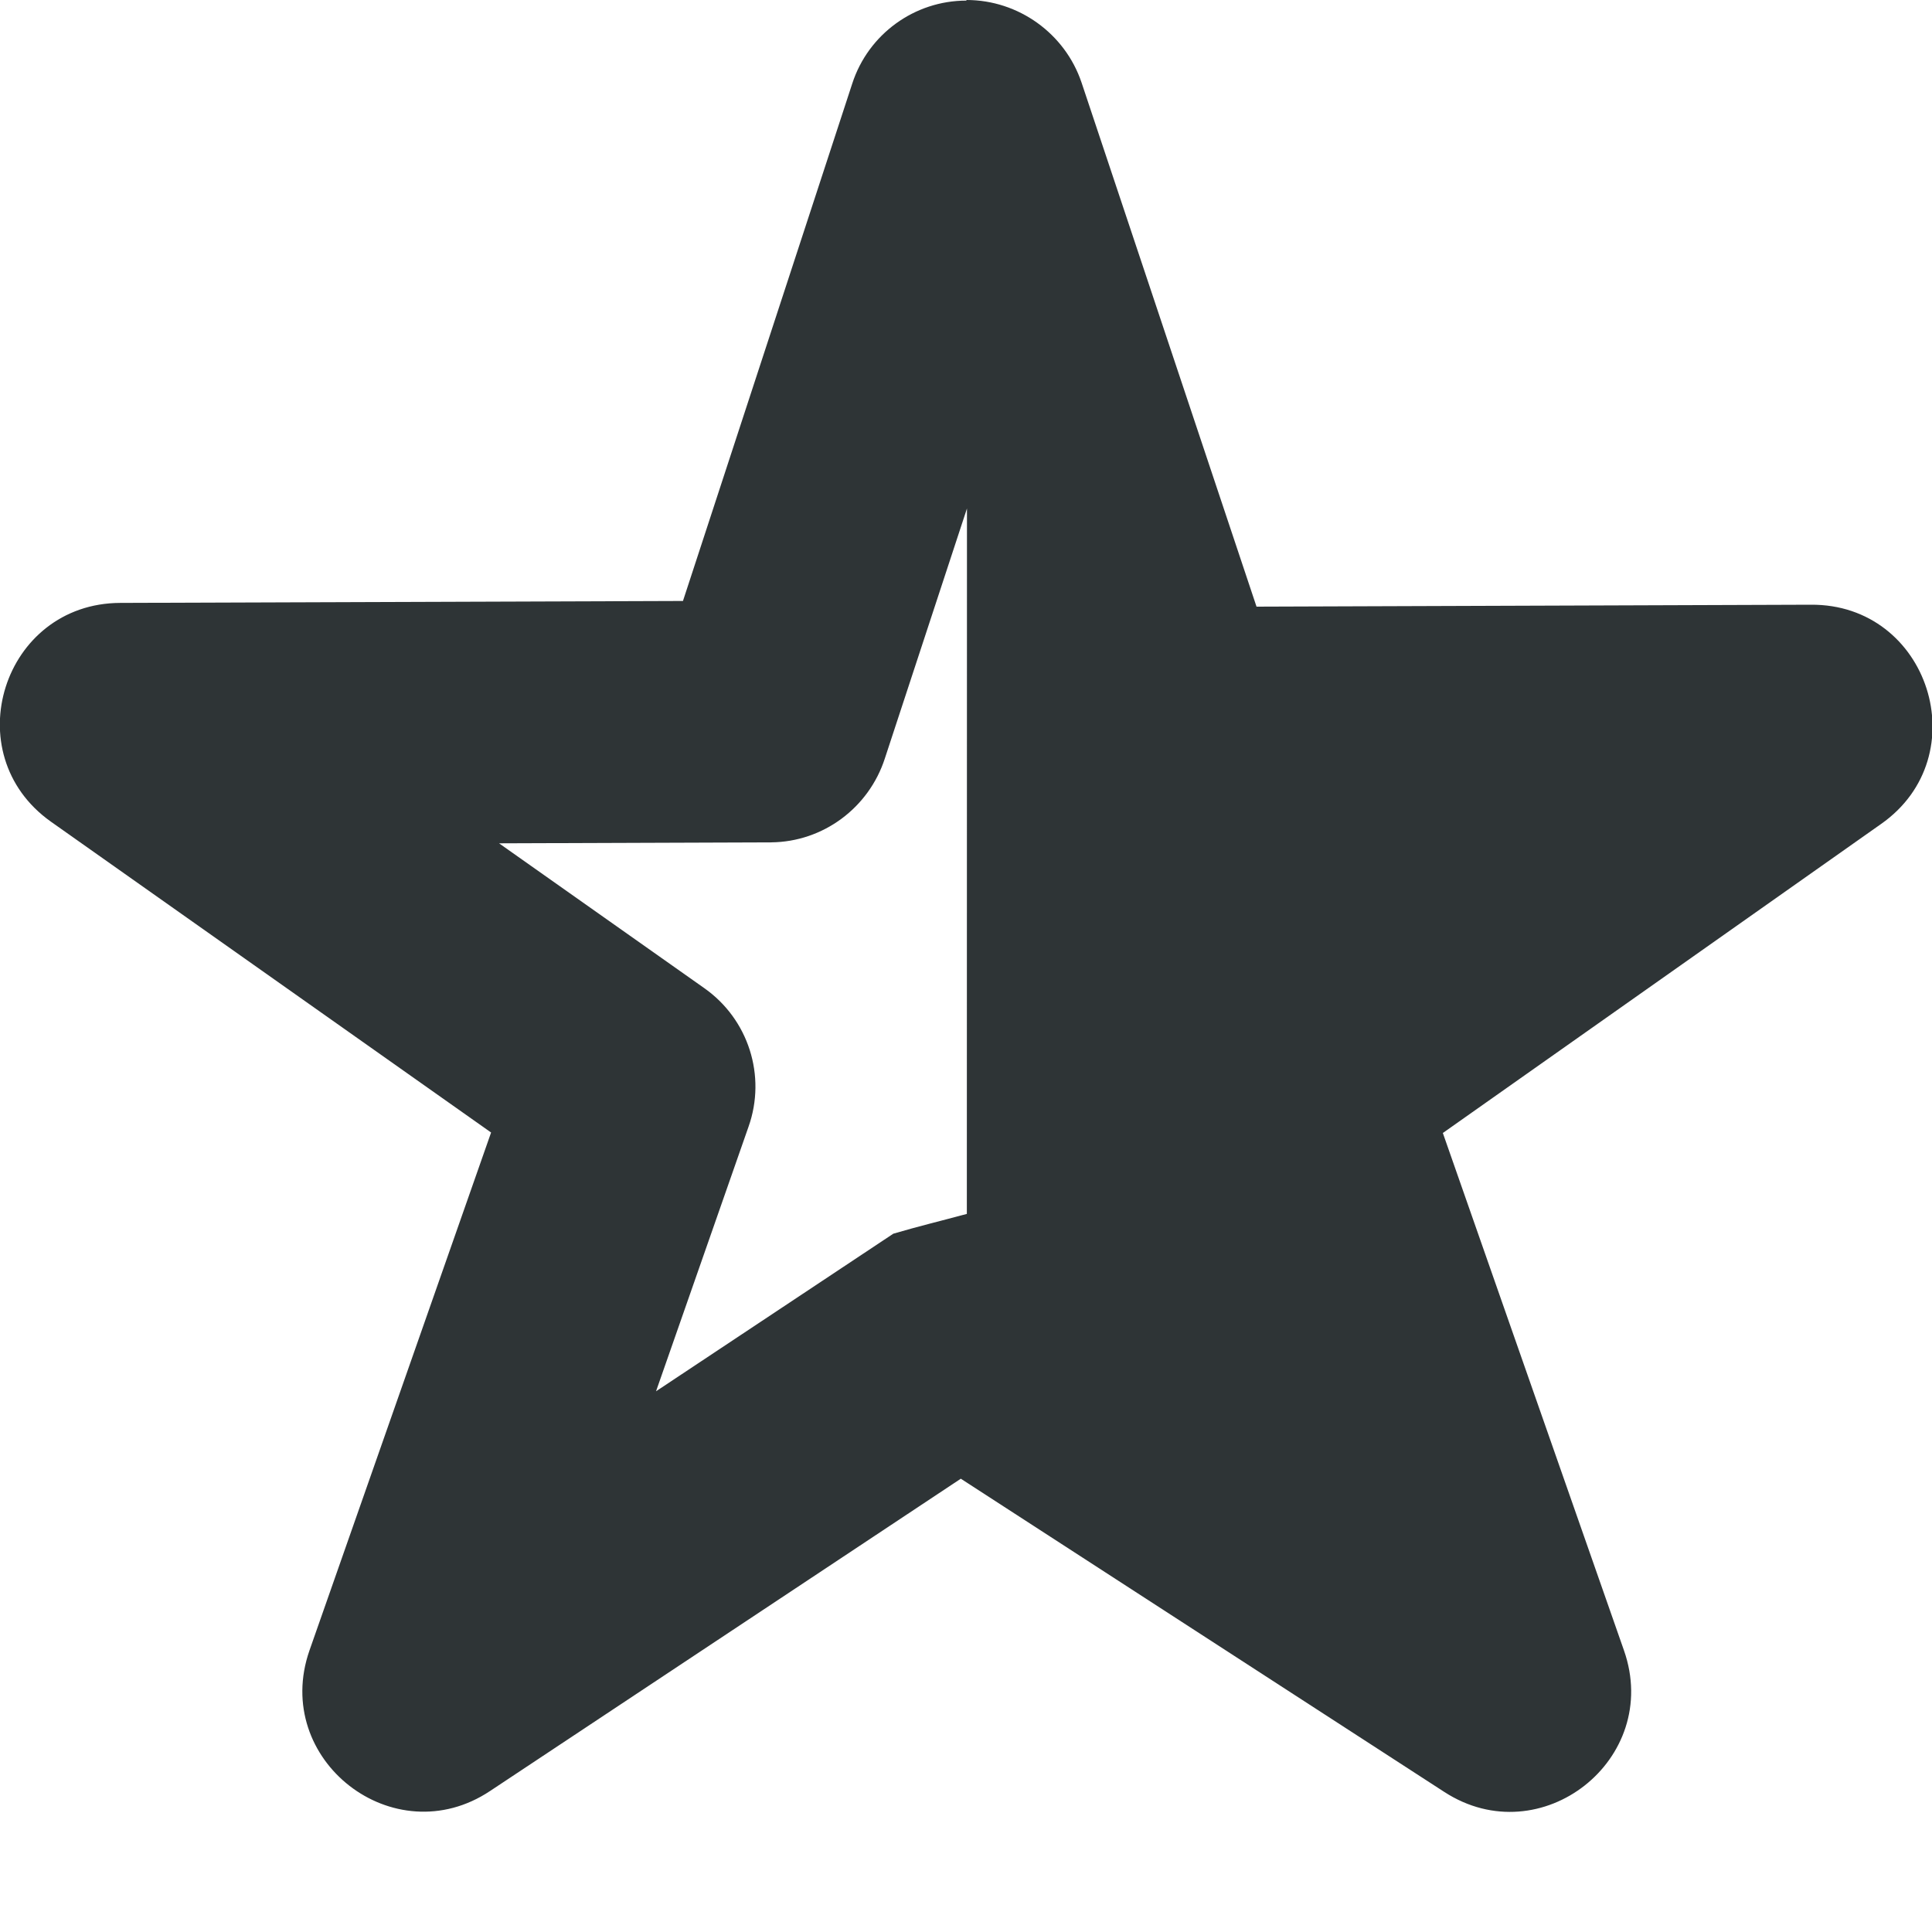
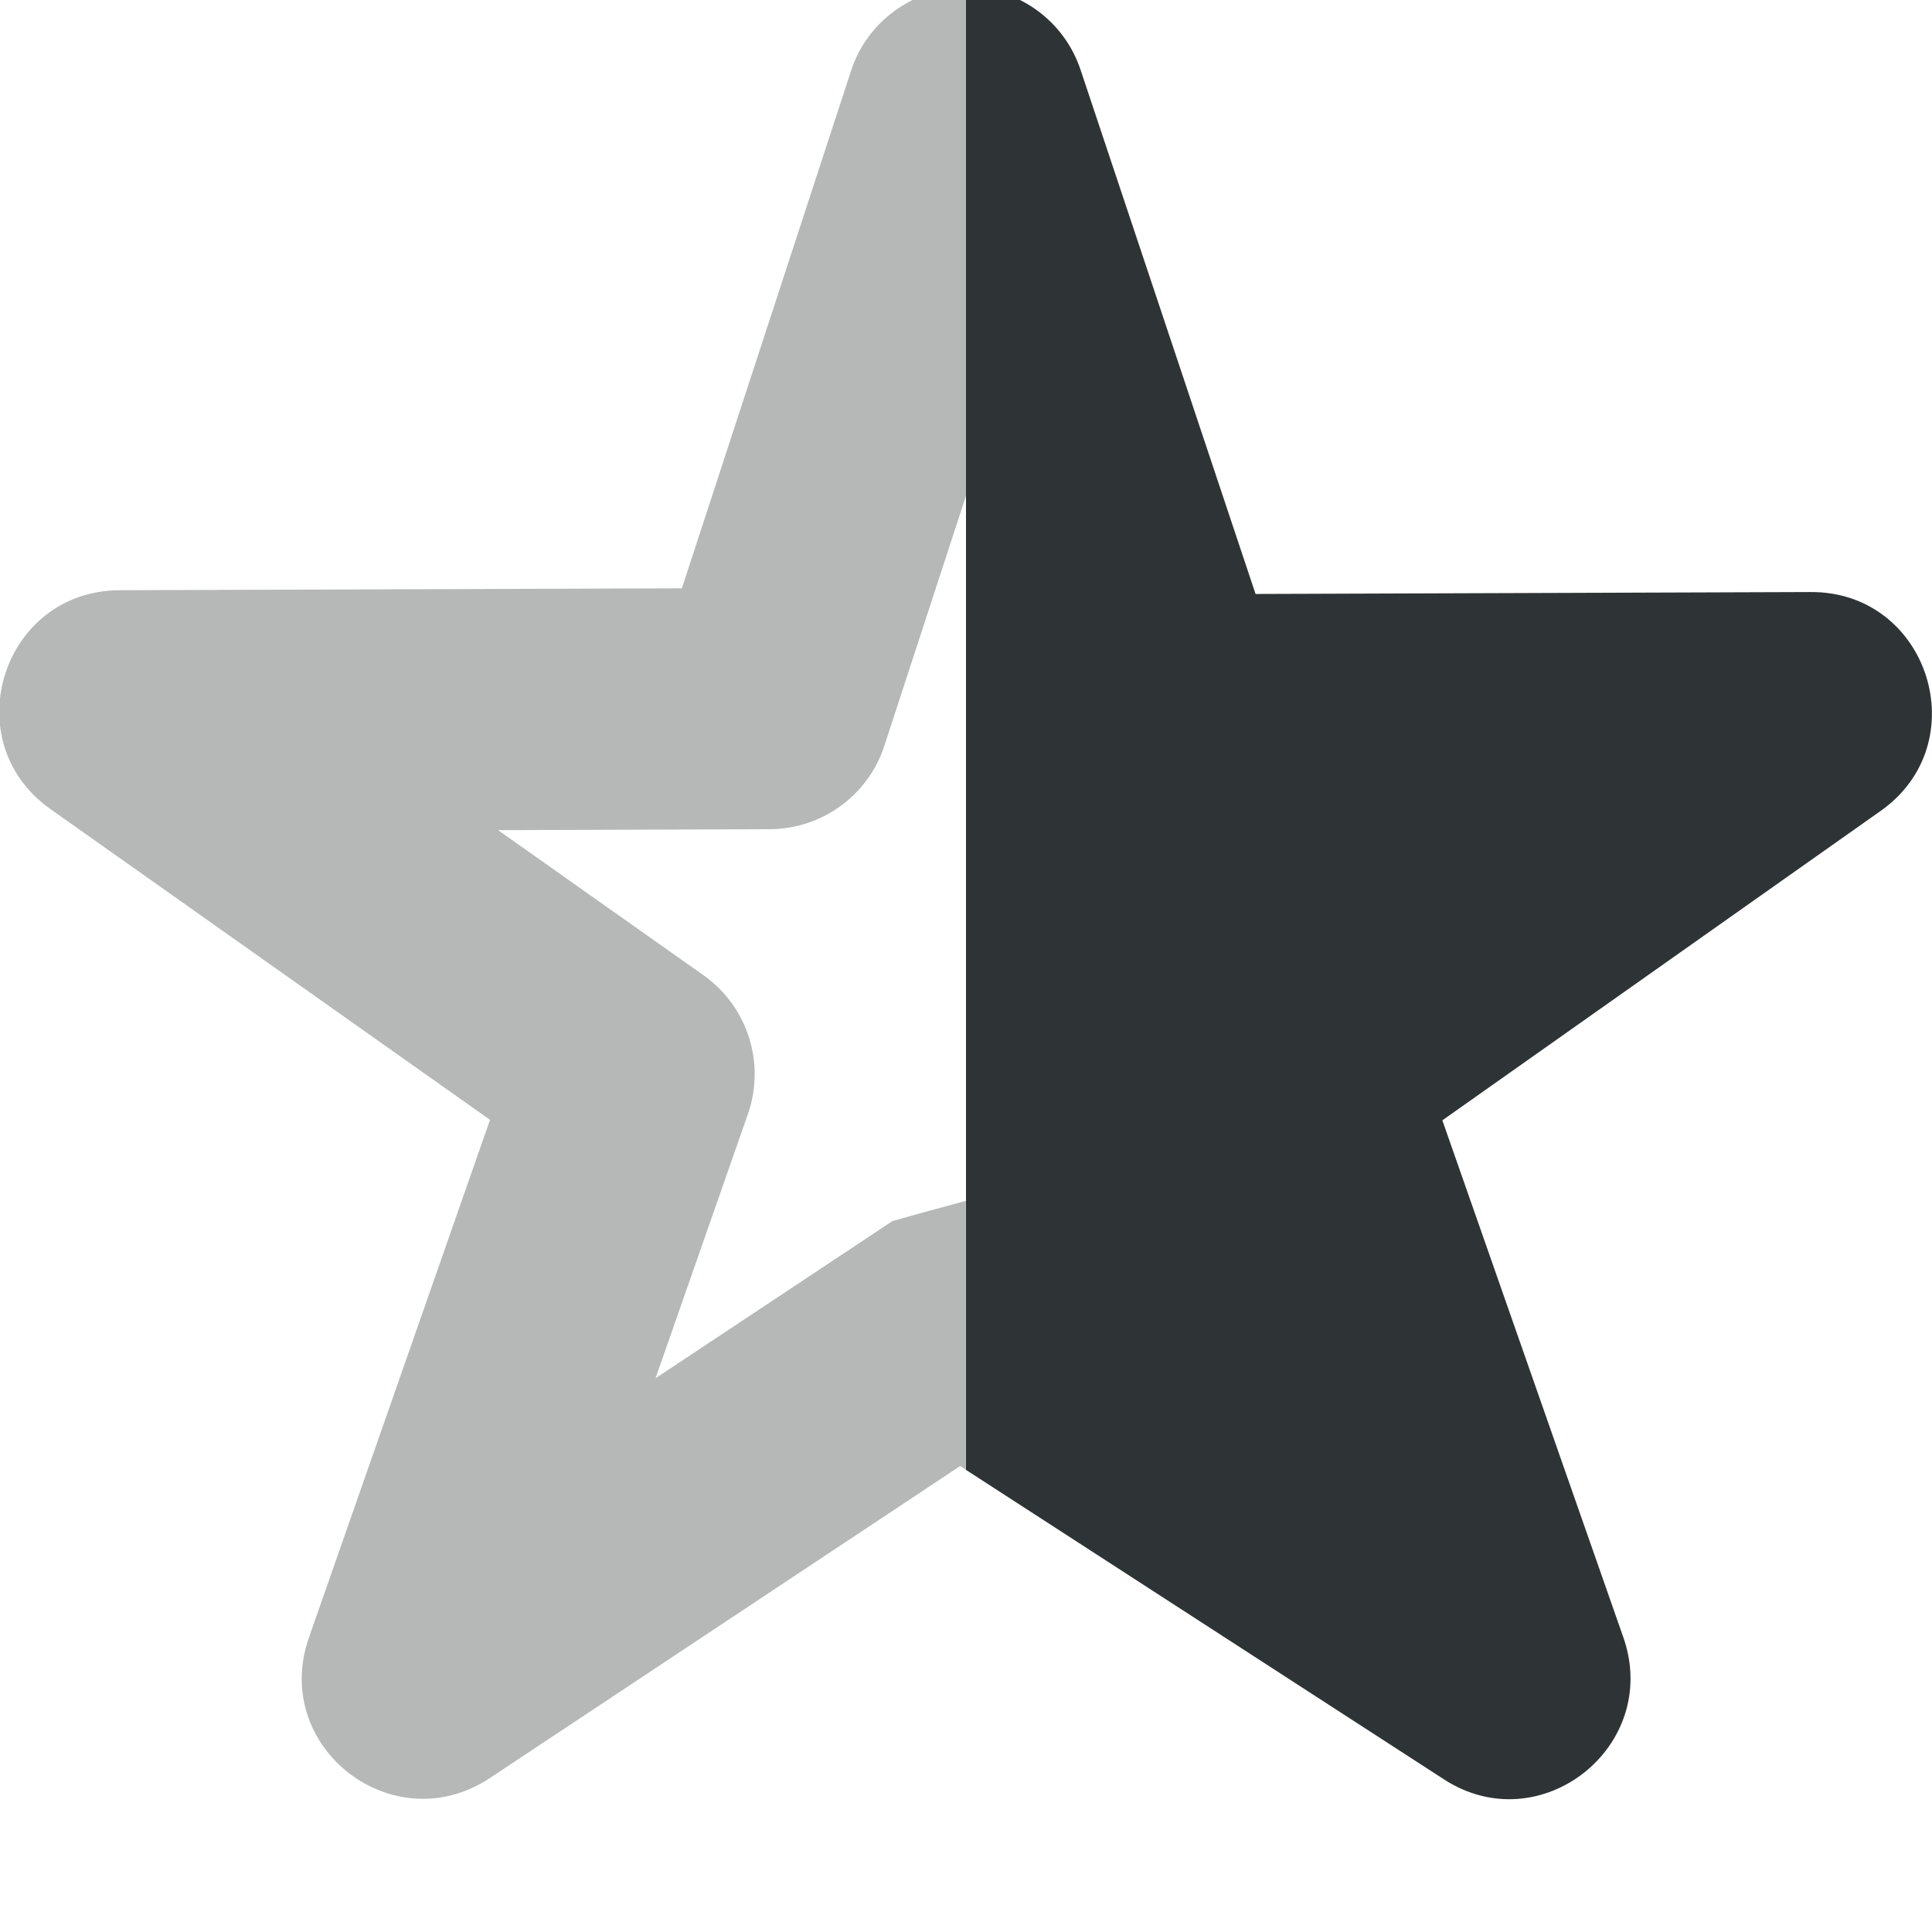
<svg xmlns="http://www.w3.org/2000/svg" height="16px" viewBox="0 0 16 16" width="16px">
-   <path d="m 8.004 0 c 0.43 0 0.816 0.277 0.953 0.684 l 1.449 4.34 l 4.59 -0.016 c 0.98 -0.008 1.383 1.254 0.582 1.816 l -3.629 2.559 l 1.5 4.285 c 0.316 0.902 -0.688 1.691 -1.488 1.172 l -4.004 -2.594 l -3.898 2.586 c -0.797 0.531 -1.812 -0.258 -1.496 -1.164 l 1.504 -4.289 l -3.645 -2.574 c -0.793 -0.562 -0.398 -1.809 0.574 -1.812 l 4.66 -0.016 l 1.402 -4.285 c 0.133 -0.41 0.516 -0.687 0.945 -0.687 z m 0.004 4.211 l -0.68 2.07 c -0.133 0.41 -0.512 0.691 -0.941 0.695 l -2.254 0.008 l 1.699 1.199 c 0.367 0.258 0.516 0.727 0.367 1.148 l -0.766 2.191 l 1.965 -1.305 c 0.199 -0.059 0.406 -0.109 0.609 -0.164 z m 0 0" fill="#2e3436" />
+   <path d="m 8 -0.105 v 4.211 l -0.676 2.07 c -0.133 0.41 -0.516 0.688 -0.945 0.691 l -2.254 0.008 l 1.703 1.203 c 0.363 0.258 0.512 0.723 0.367 1.145 l -0.766 2.191 l 1.961 -1.301 c 0.203 -0.059 0.406 -0.113 0.609 -0.168 v 2.227 l -0.047 -0.031 l -3.898 2.586 c -0.801 0.527 -1.812 -0.258 -1.496 -1.164 l 1.5 -4.289 l -3.641 -2.574 c -0.793 -0.562 -0.398 -1.809 0.574 -1.812 l 4.656 -0.016 l 1.402 -4.289 c 0.133 -0.406 0.516 -0.684 0.949 -0.688 z m 0 0" fill="#2e3434" fill-opacity="0.349" />
+   <path d="m 8 -0.105 c 0.43 0 0.812 0.273 0.949 0.684 l 1.449 4.34 l 4.594 -0.016 c 0.98 -0.008 1.383 1.254 0.578 1.816 l -3.625 2.559 l 1.5 4.285 c 0.312 0.902 -0.691 1.691 -1.488 1.172 l -3.957 -2.562 z m 0 0" fill="#2e3436" />
</svg>
